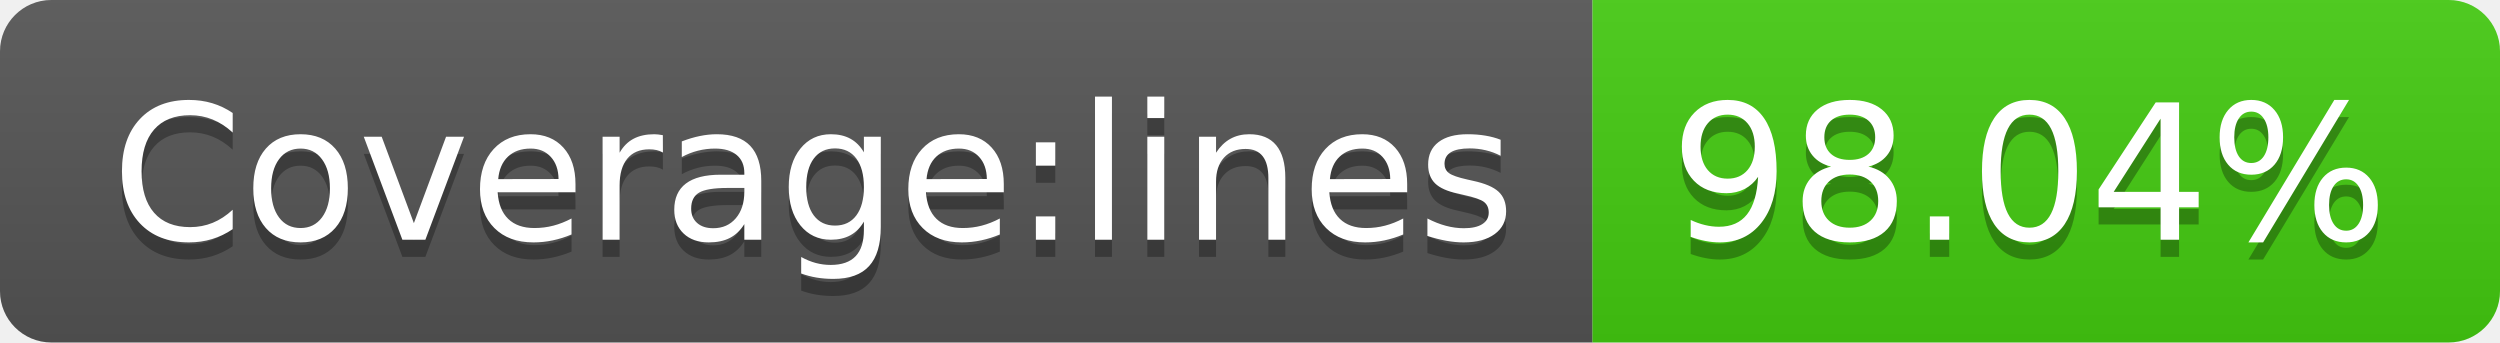
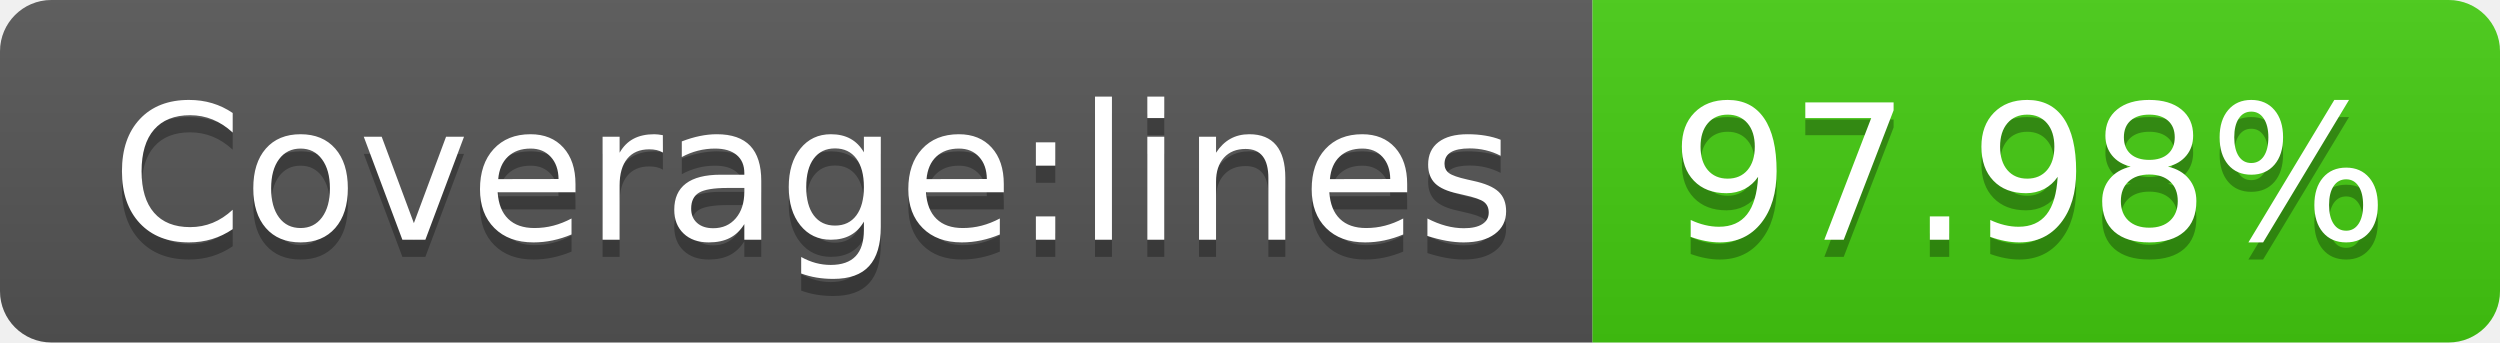
- <svg xmlns="http://www.w3.org/2000/svg" width="146" height="20" role="img" aria-label="Coverage:lines: 98.04%">
+ <svg xmlns="http://www.w3.org/2000/svg" width="146" height="20" role="img" aria-label="Coverage:lines: 97.98%">
  <linearGradient id="s" x2="0" y2="100%">
    <stop offset="0" stop-color="#bbb" stop-opacity=".1" />
    <stop offset="1" stop-opacity=".1" />
  </linearGradient>
  <clipPath id="r">
    <rect width="146" height="20" rx="3" fill="#fff" />
  </clipPath>
  <g clip-path="url(#r)">
    <rect width="93" height="20" fill="#555" />
    <rect x="93" width="53" height="20" fill="#4c1" />
    <rect width="146" height="20" fill="url(#s)" />
  </g>
  <g fill="#fff" text-anchor="middle" font-family="Verdana,Geneva,DejaVu Sans,sans-serif" text-rendering="geometricPrecision" font-size="110">
    <text aria-hidden="true" x="475" y="150" fill="#010101" fill-opacity=".3" transform="scale(.1)" textLength="830">Coverage:lines</text>
    <text x="475" y="140" transform="scale(.1)" fill="#fff" textLength="830">Coverage:lines</text>
-     <text aria-hidden="true" x="1185" y="150" fill="#010101" fill-opacity=".3" transform="scale(.1)" textLength="430">98.04%</text>
-     <text x="1185" y="140" transform="scale(.1)" fill="#fff" textLength="430">98.04%</text>
+     <text aria-hidden="true" x="1185" y="150" fill="#010101" fill-opacity=".3" transform="scale(.1)" textLength="430">97.98%</text>
+     <text x="1185" y="140" transform="scale(.1)" fill="#fff" textLength="430">97.98%</text>
  </g>
</svg>
